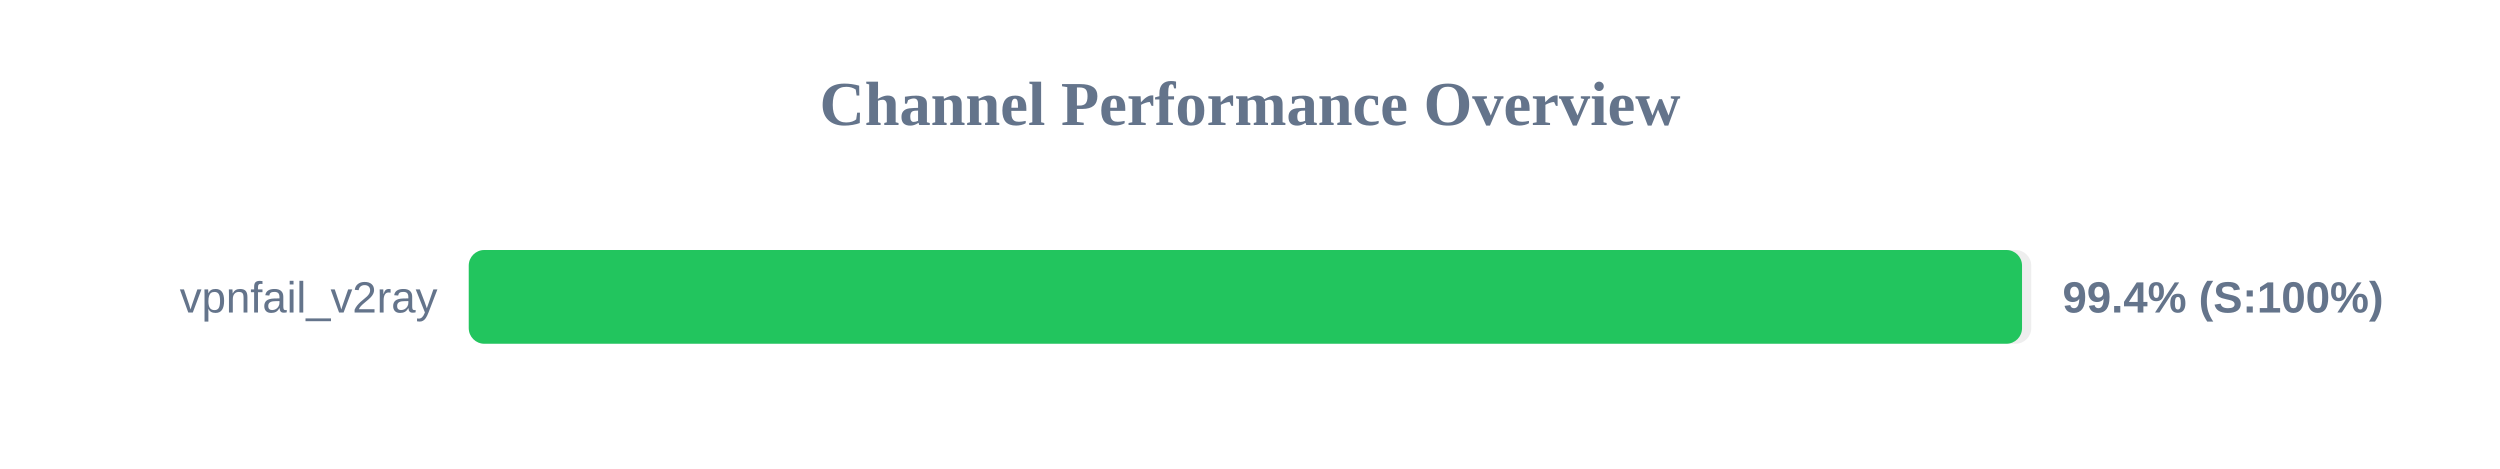
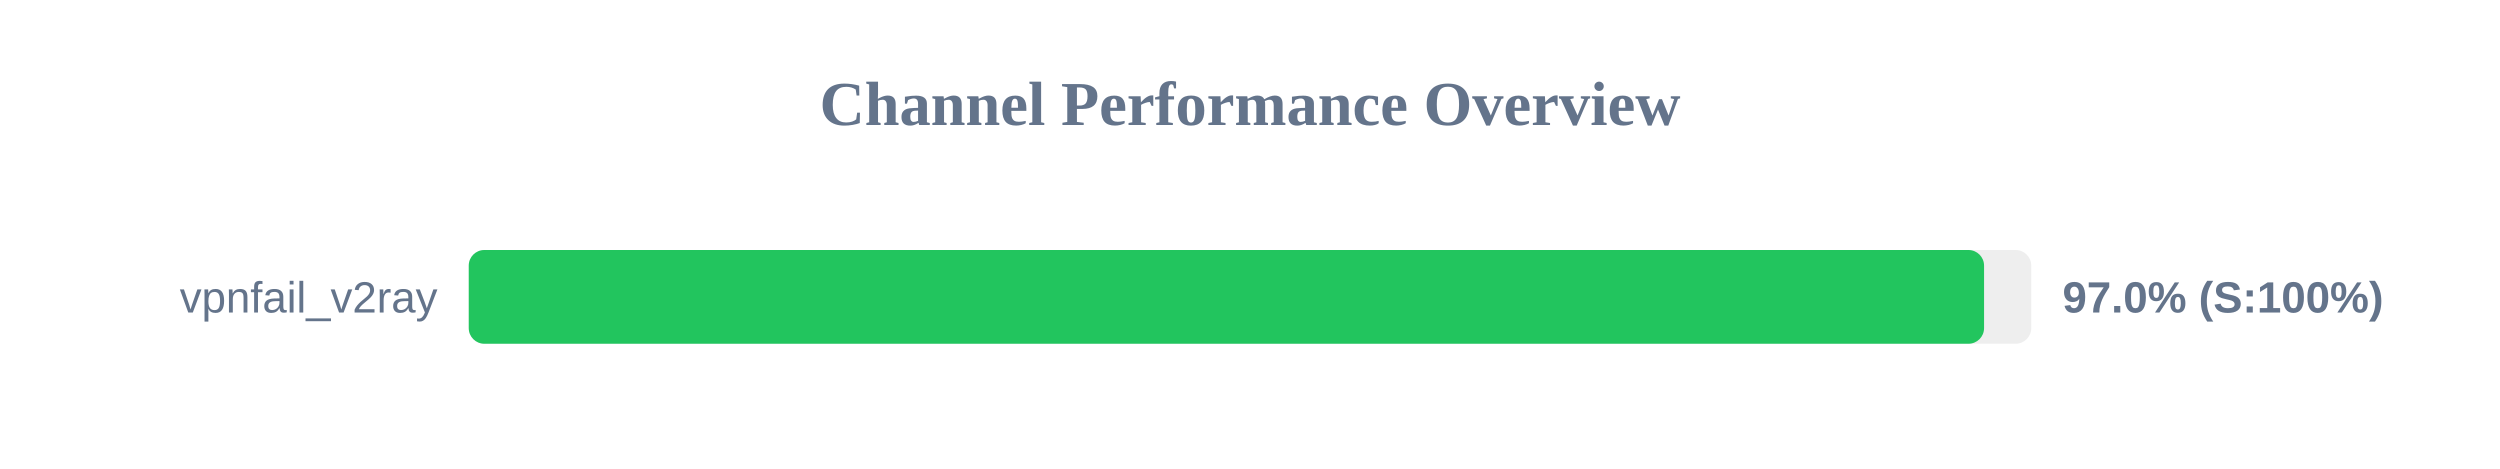
<svg xmlns="http://www.w3.org/2000/svg" width="800" height="150" version="1.1">
  <style>
        .row { font: 14px Arial; fill: #64748b; }
        .score { font: bold 14px Arial; fill: #64748b; }
    </style>
  <text x="400" y="40" text-anchor="middle" font-size="20px" font-weight="bold" fill="#64748b">Channel Performance Overview</text>
  <rect x="150" y="80" width="500" height="30" fill="#eee" rx="5" />
-   <rect x="150" y="80" width="497.05" height="30" fill="#22c55e" rx="5" />
+   <rect x="150" y="80" width="484.9" height="30" fill="#22c55e" rx="5" />
  <text x="140" y="100" text-anchor="end" class="row">vpnfail_v2ray</text>
-   <text x="660" y="100" text-anchor="start" class="score">99.4% (S:100%)</text>
+   <text x="660" y="100" text-anchor="start" class="score">97.0% (S:100%)</text>
</svg>
